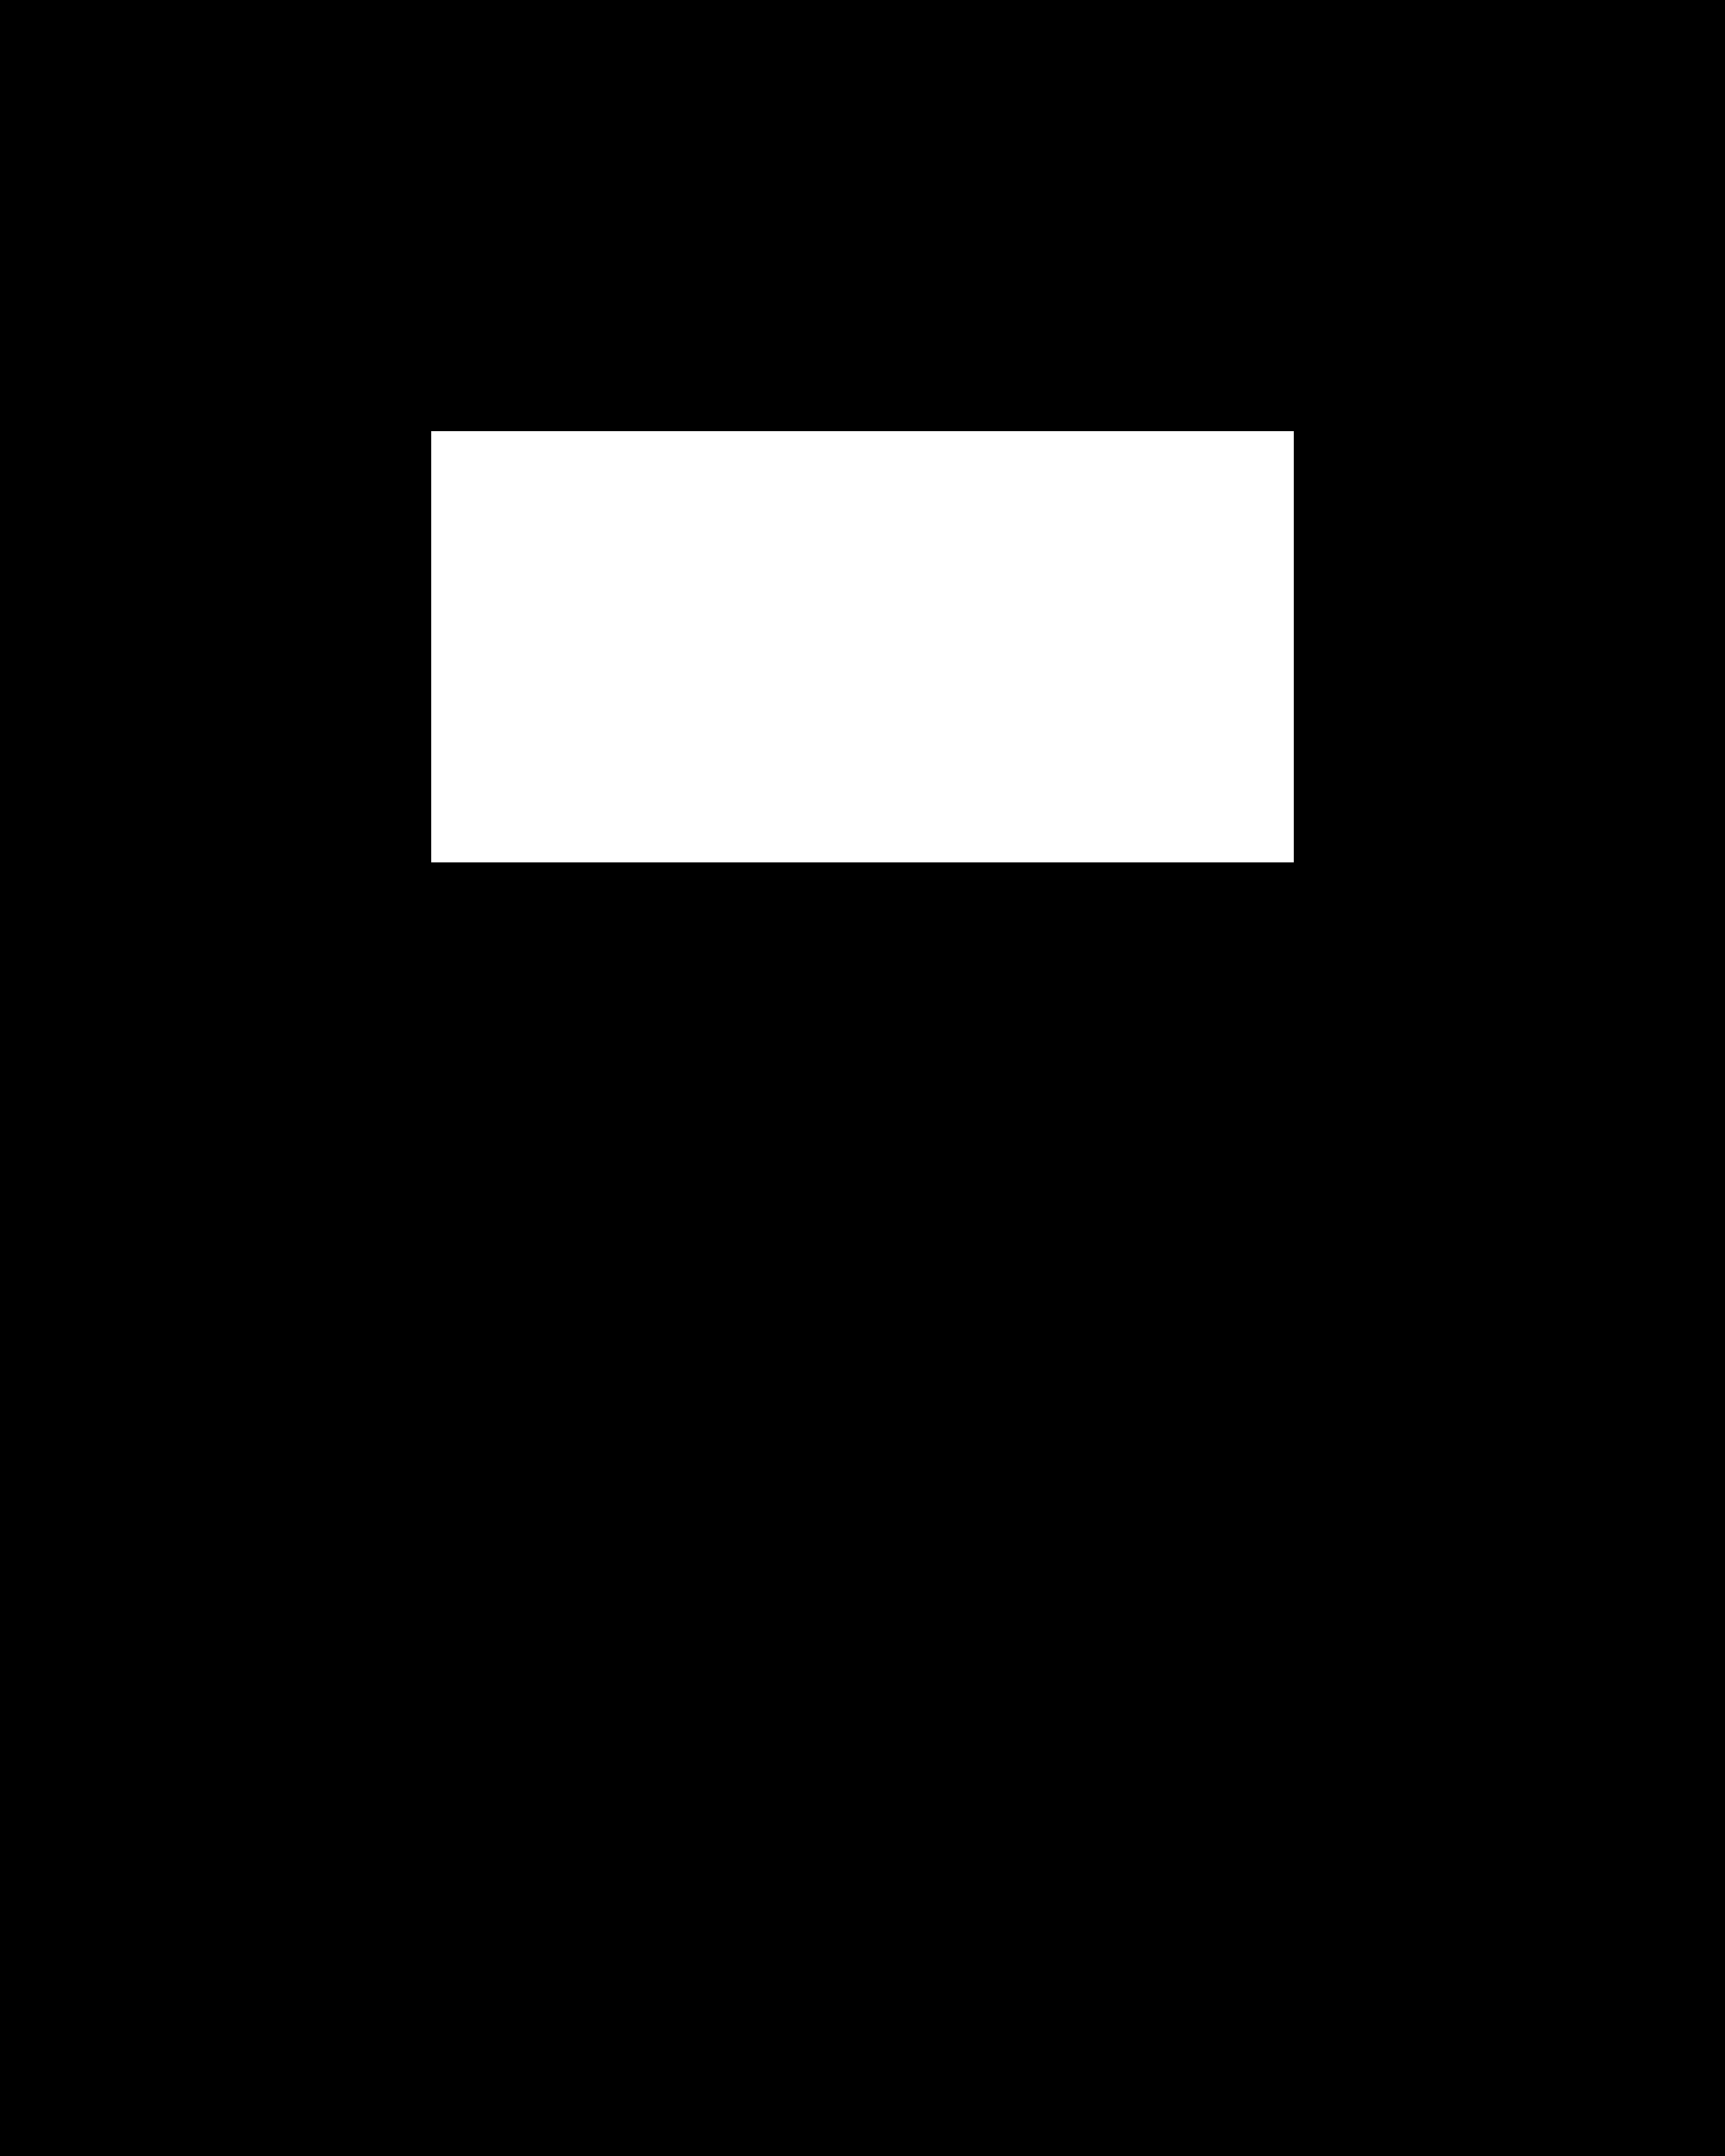
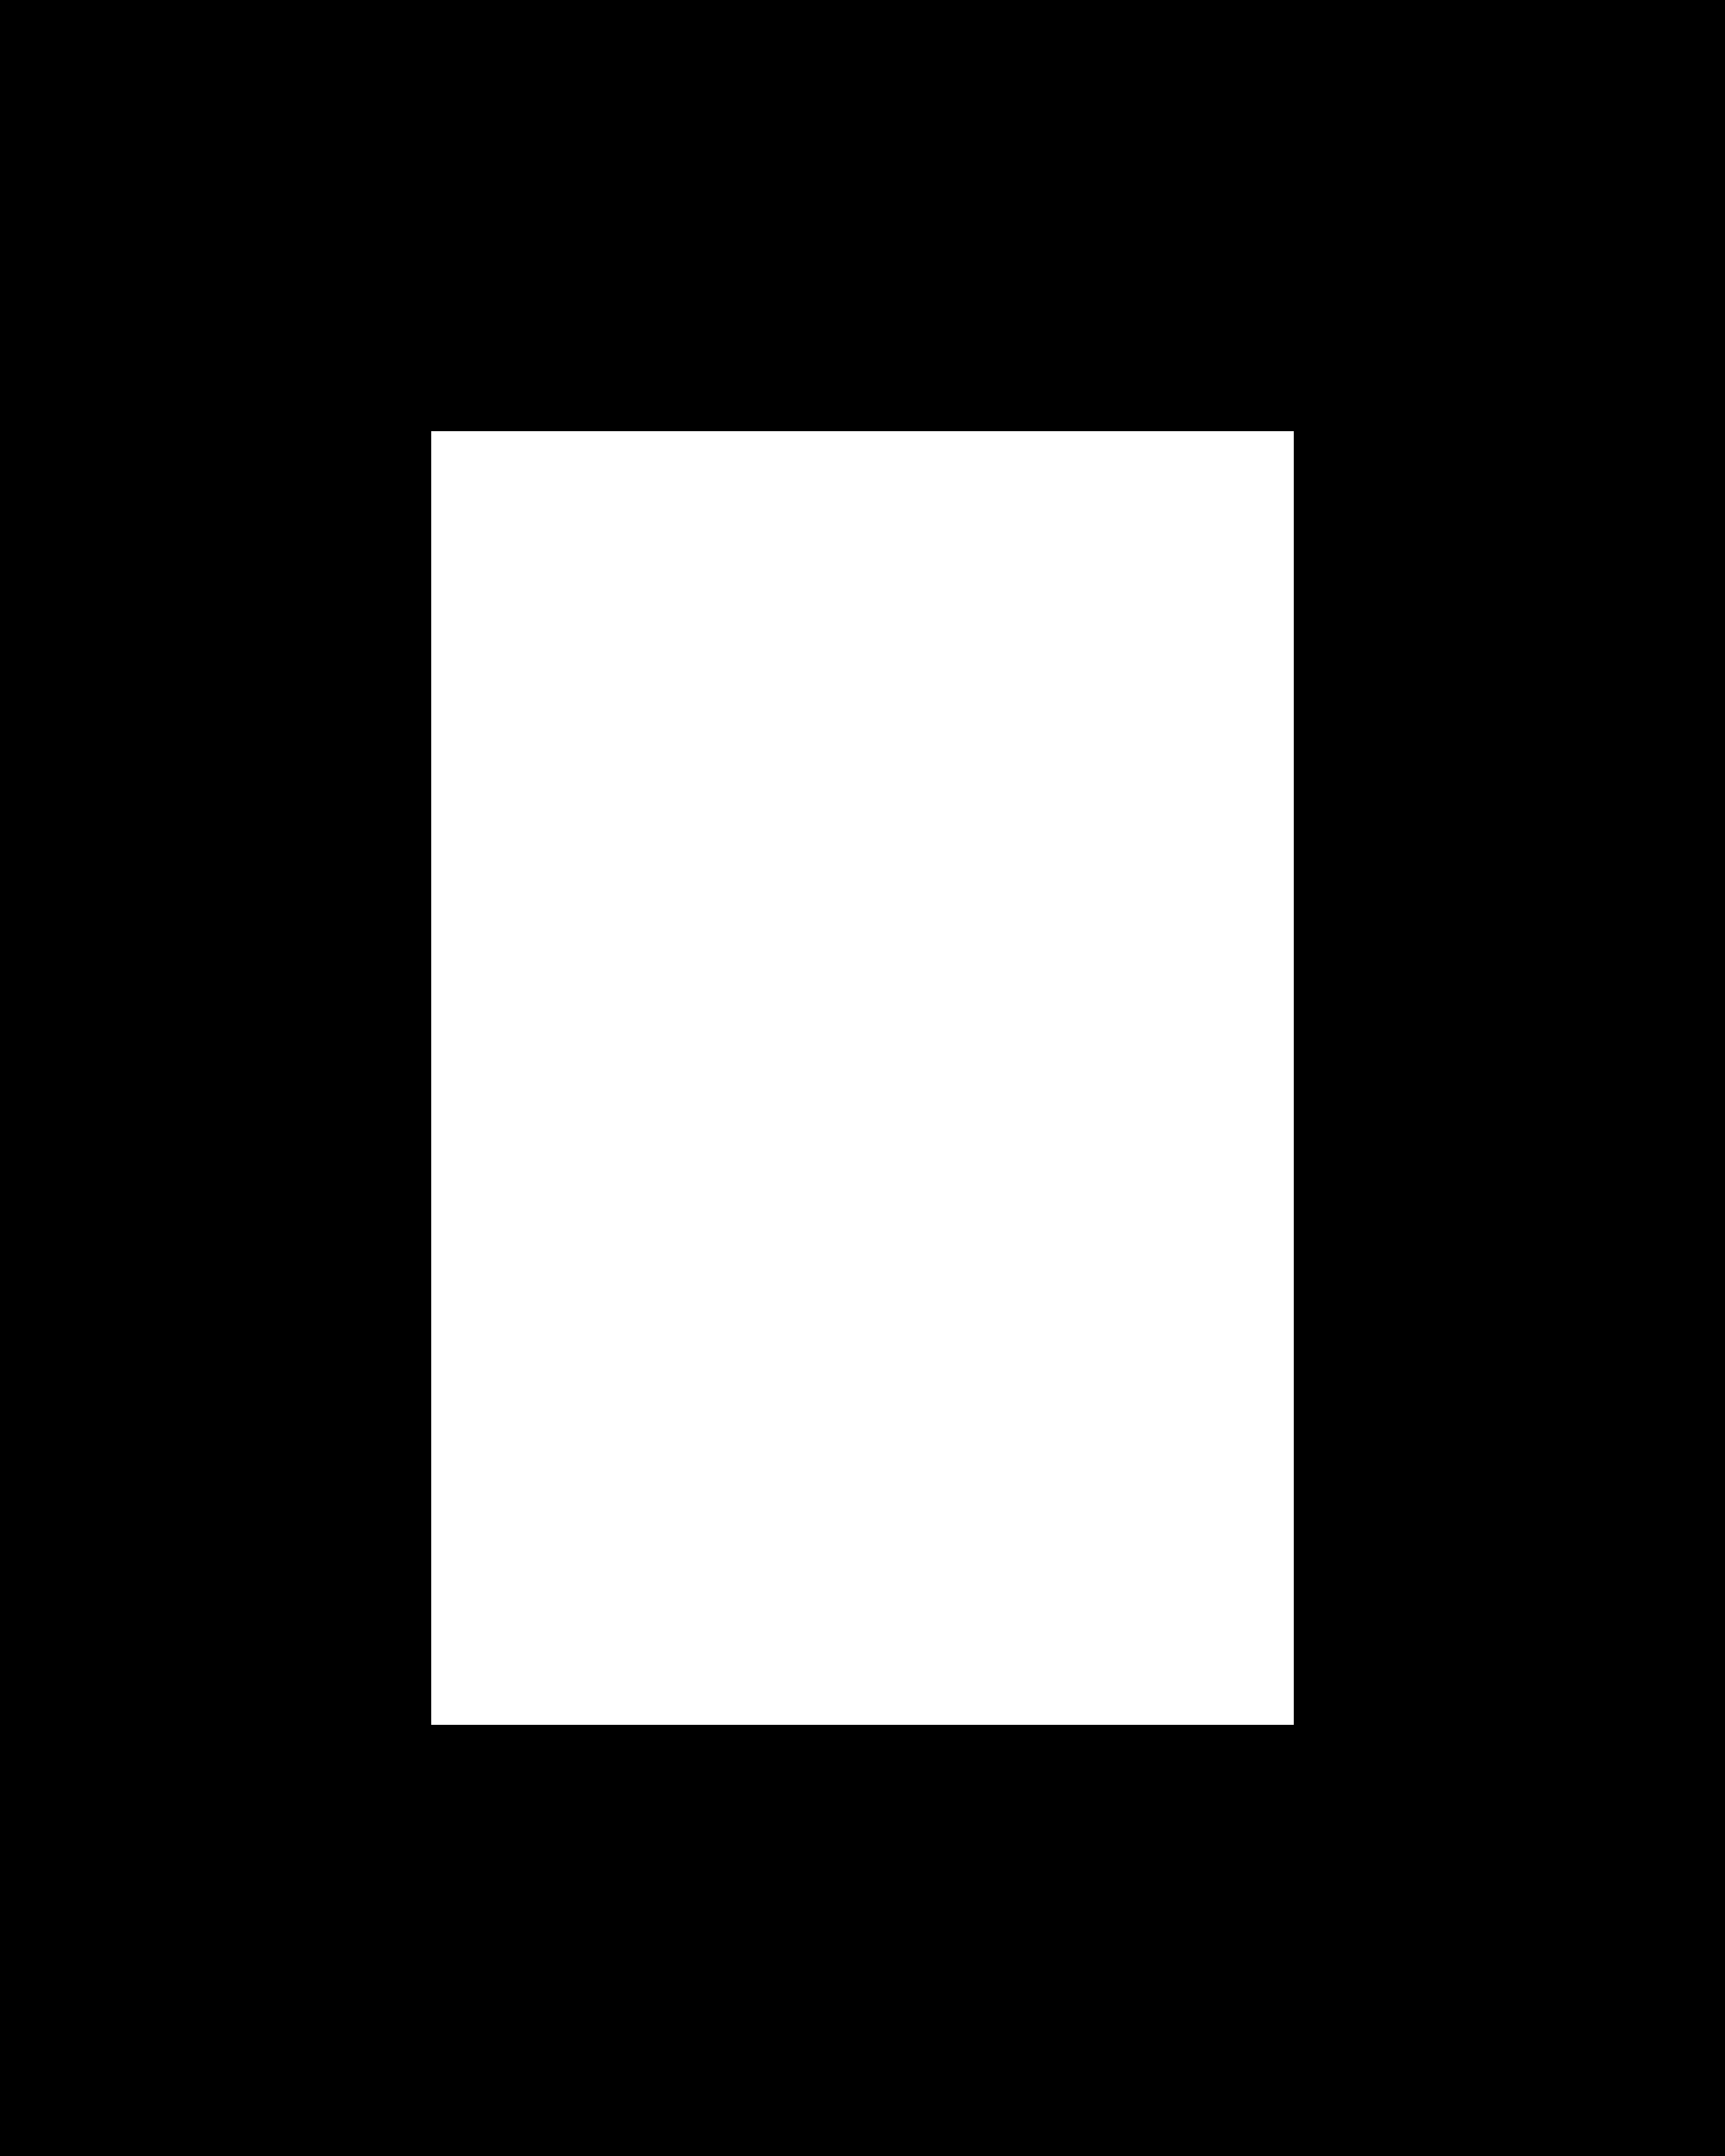
<svg xmlns="http://www.w3.org/2000/svg" width="24" height="30" viewBox="0 0 24 30" fill="none">
-   <path fill-rule="evenodd" clip-rule="evenodd" d="M24 30H0V0H24V30ZM18 6H6V24H18V6ZM6 12H18V24H6Z" fill="currentColor" />
+   <path d="M18 6H6V24H18V6ZM24 30H0V0H24V30Z" fill="currentColor" />
</svg>
